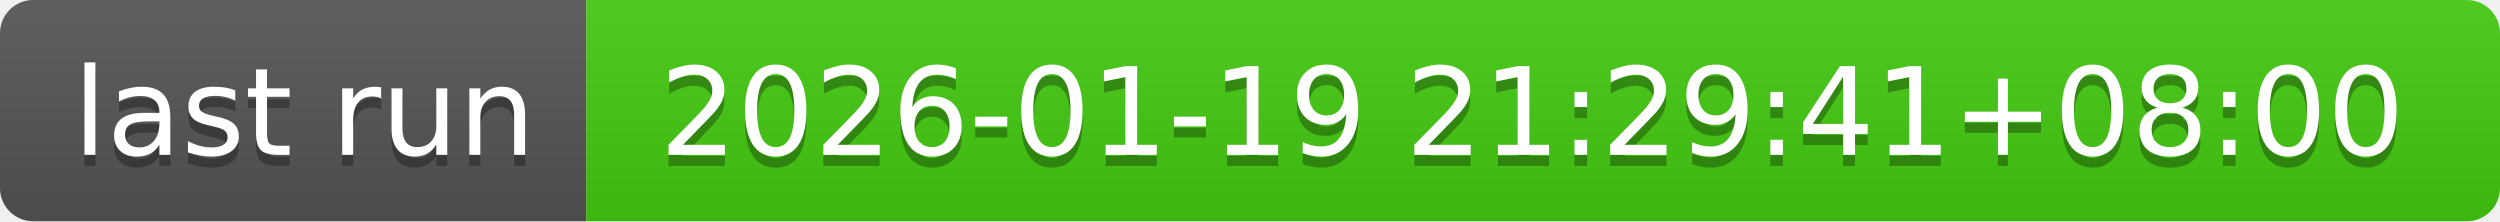
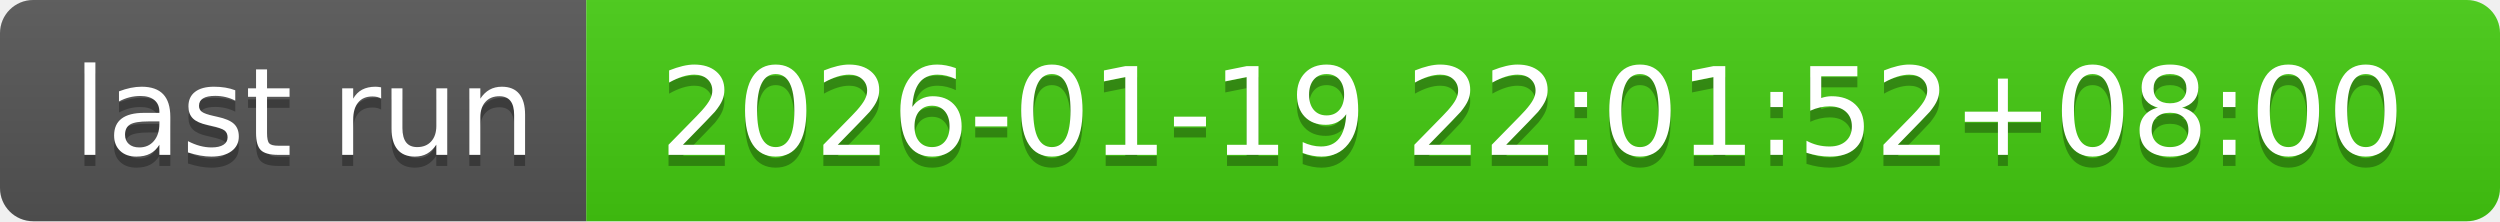
- <svg xmlns="http://www.w3.org/2000/svg" width="226" height="20" role="img" aria-label="last run: 2026-01-19 21:29:41+08:00">
+ <svg xmlns="http://www.w3.org/2000/svg" width="226" height="20" role="img" aria-label="last run: 2026-01-19 22:01:52+08:00">
  <linearGradient id="s" x2="0" y2="100%">
    <stop offset="0" stop-color="#bbb" stop-opacity=".1" />
    <stop offset="1" stop-opacity=".1" />
  </linearGradient>
  <clipPath id="r">
    <rect width="226" height="20" rx="3" fill="#fff" />
  </clipPath>
  <g clip-path="url(#r)">
    <rect width="53" height="20" fill="#555" />
    <rect x="53" width="173" height="20" fill="#4c1" />
    <rect width="226" height="20" fill="url(#s)" />
  </g>
  <g fill="#fff" text-anchor="middle" font-family="Verdana,Geneva,DejaVu Sans,sans-serif" text-rendering="geometricPrecision" font-size="110">
    <text aria-hidden="true" x="275" y="150" fill="#010101" fill-opacity=".3" transform="scale(.1)" textLength="430">last run</text>
    <text x="275" y="140" transform="scale(.1)" fill="#fff" textLength="430">last run</text>
-     <text aria-hidden="true" x="1385" y="150" fill="#010101" fill-opacity=".3" transform="scale(.1)" textLength="1630">2026-01-19 21:29:41+08:00</text>
-     <text x="1385" y="140" transform="scale(.1)" fill="#fff" textLength="1630">2026-01-19 21:29:41+08:00</text>
+     <text aria-hidden="true" x="1385" y="150" fill="#010101" fill-opacity=".3" transform="scale(.1)" textLength="1630">2026-01-19 22:01:52+08:00</text>
+     <text x="1385" y="140" transform="scale(.1)" fill="#fff" textLength="1630">2026-01-19 22:01:52+08:00</text>
  </g>
</svg>
